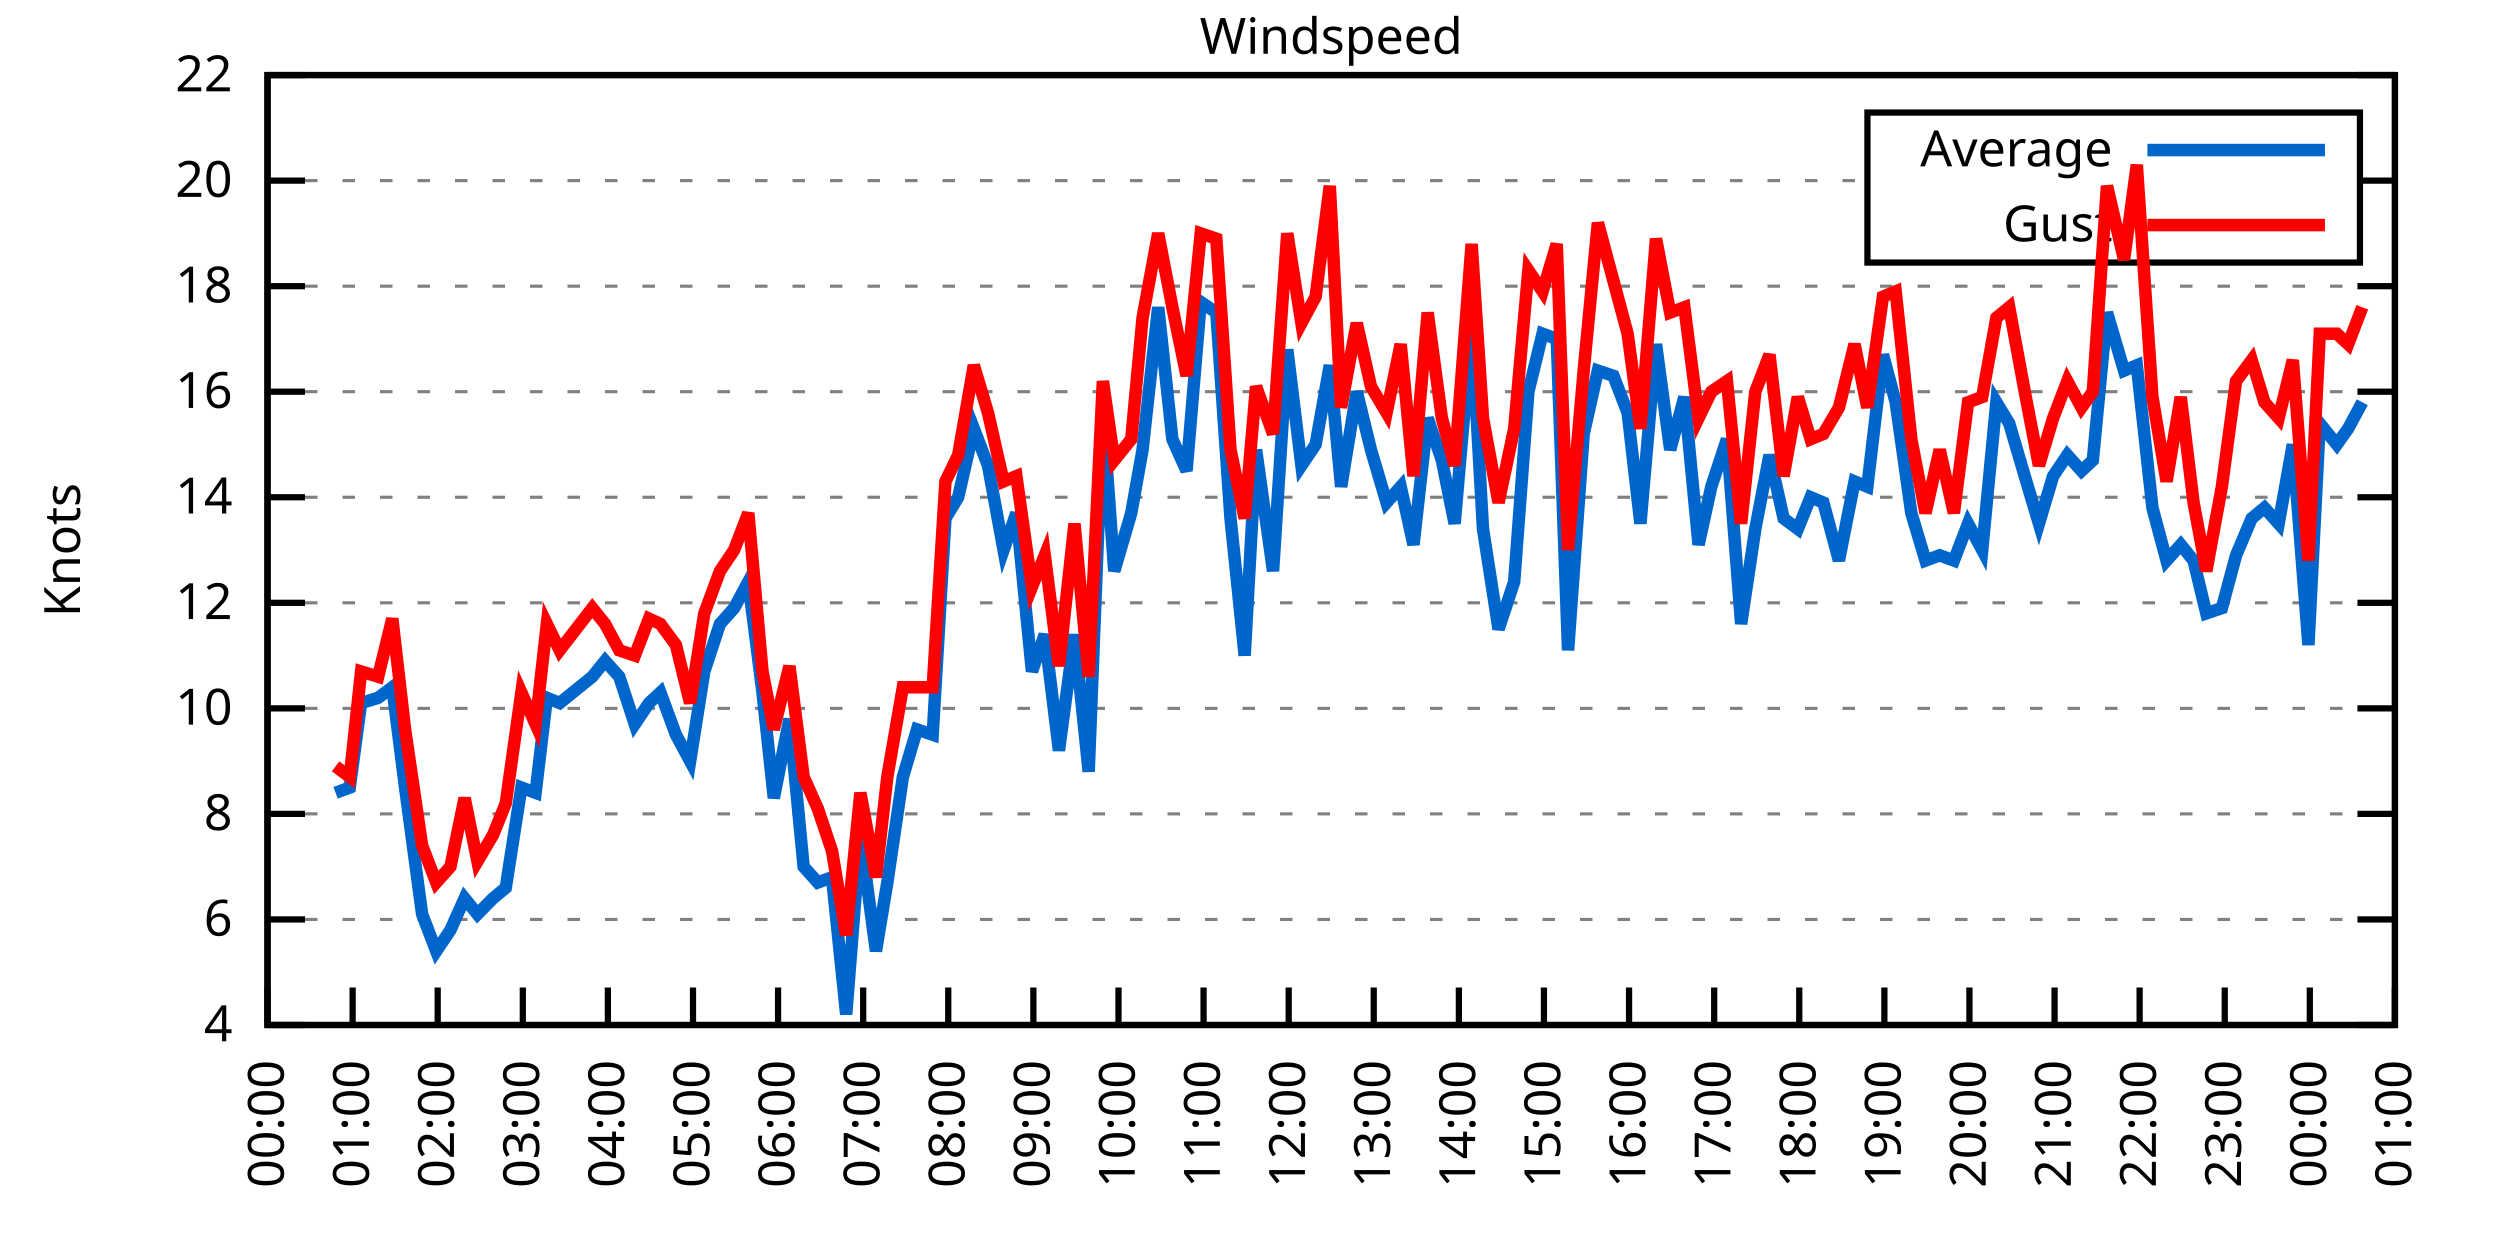
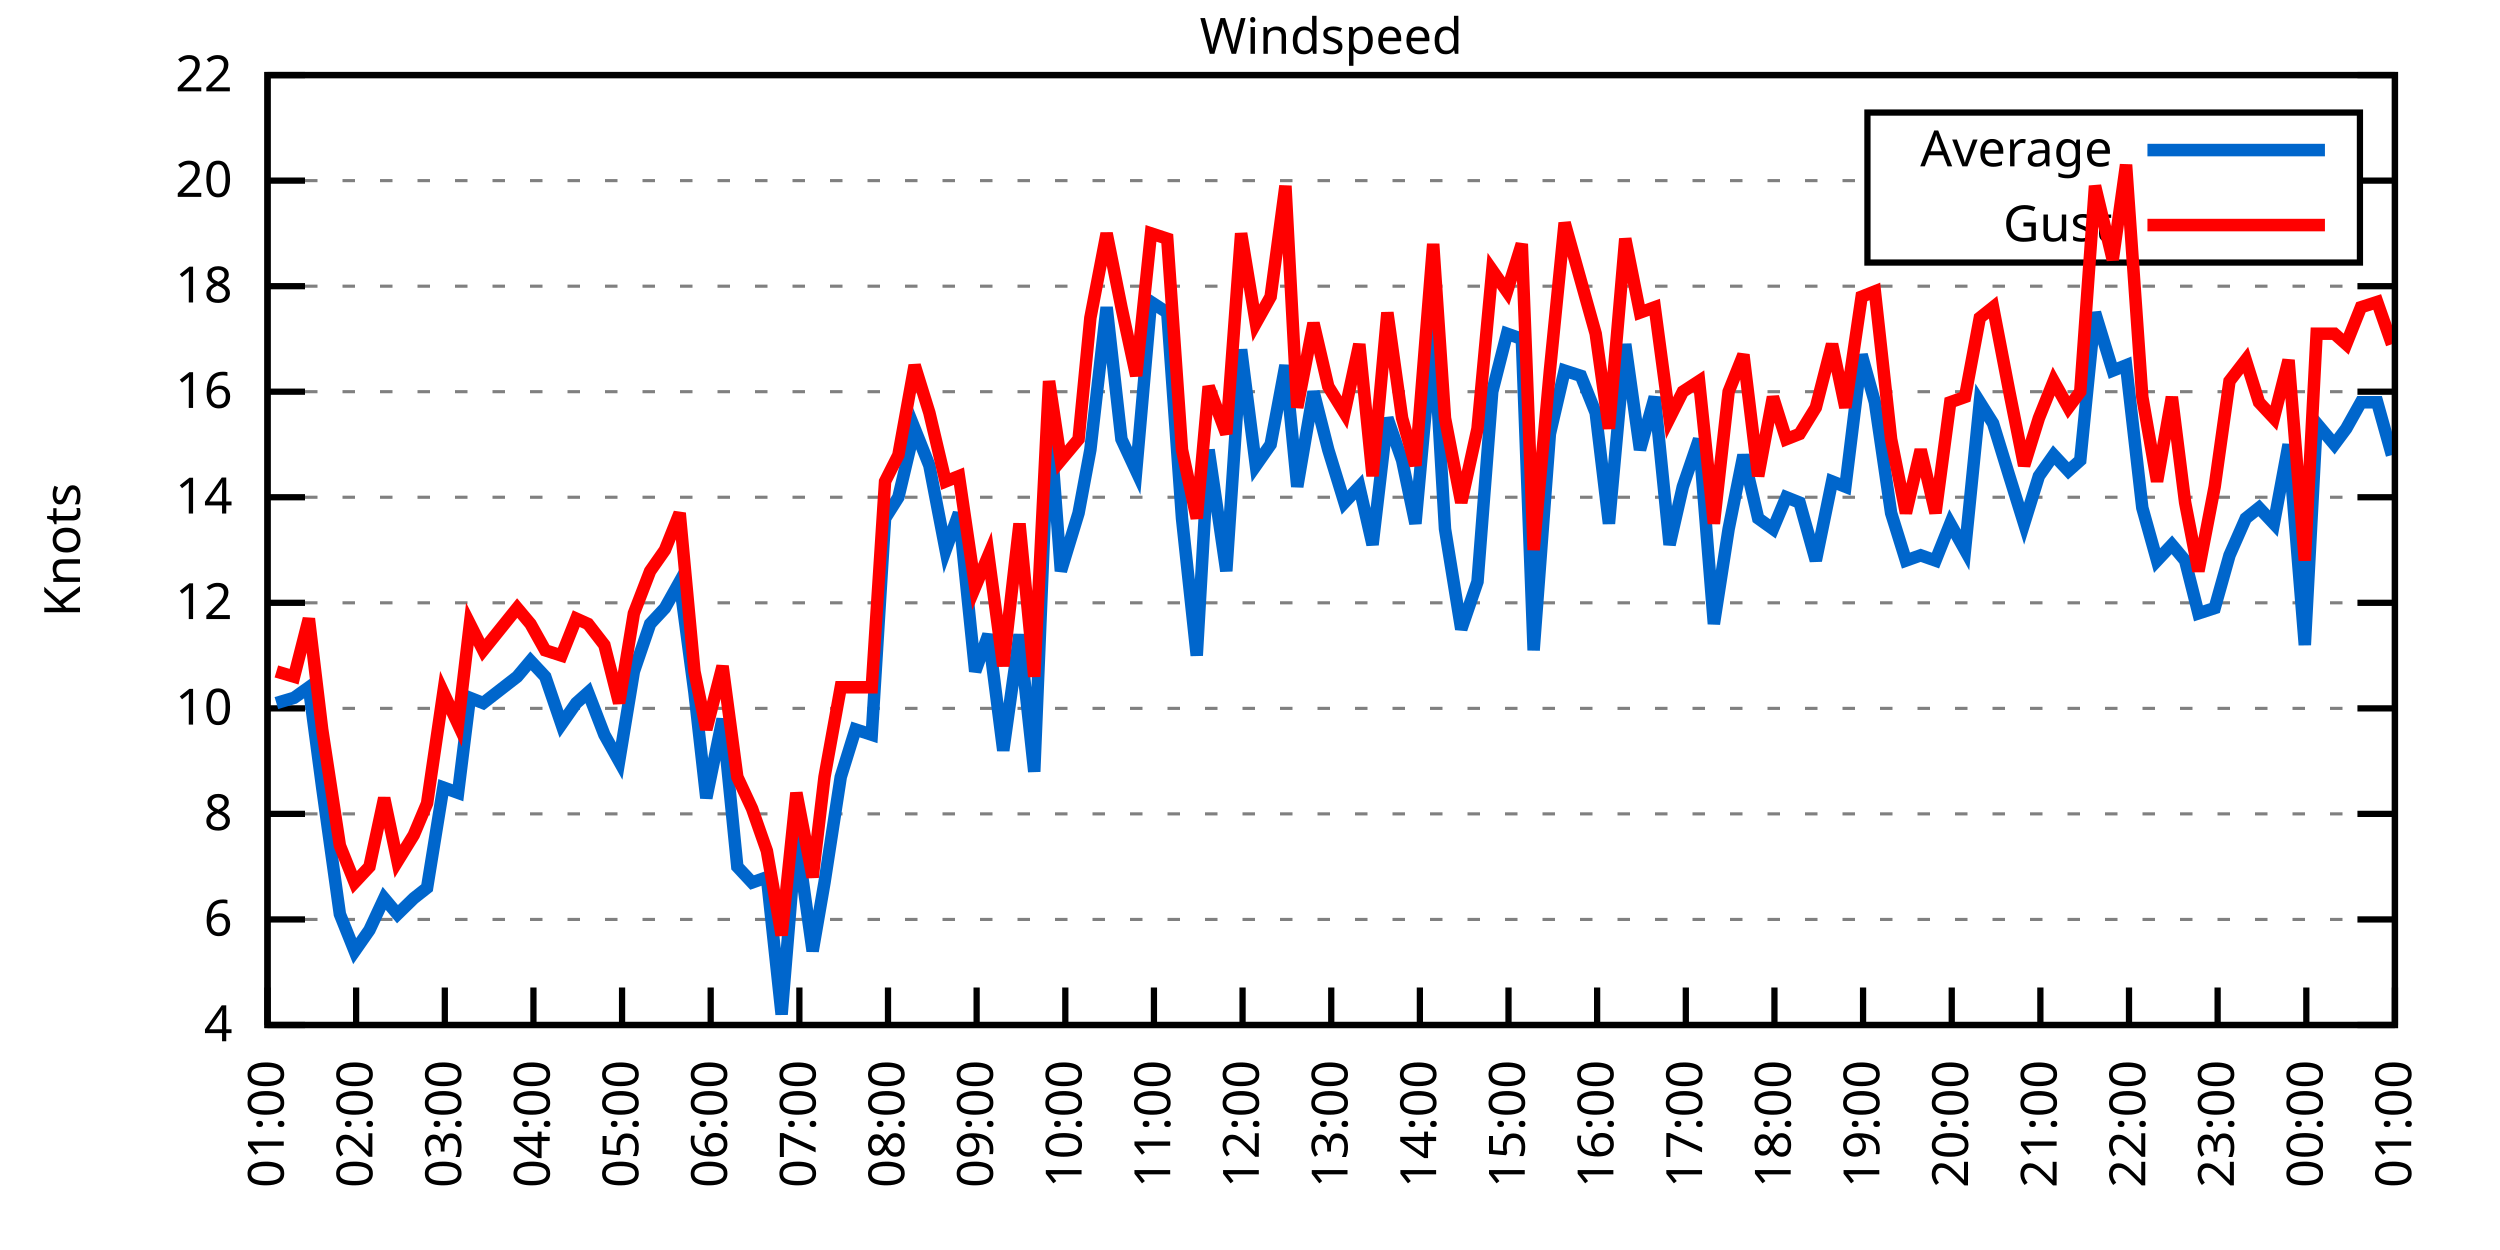
<svg xmlns="http://www.w3.org/2000/svg" xmlns:xlink="http://www.w3.org/1999/xlink" width="400" height="200" viewBox="0 0 400 200">
  <g id="gnuplot_canvas">
    <rect x="0" y="0" width="400" height="200" fill="none" />
    <defs>
      <circle id="gpDot" r="0.5" stroke-width="0.5" stroke="currentColor" />
      <path id="gpPt0" stroke-width="0.333" stroke="currentColor" d="M-1,0 h2 M0,-1 v2" />
      <path id="gpPt1" stroke-width="0.333" stroke="currentColor" d="M-1,-1 L1,1 M1,-1 L-1,1" />
      <path id="gpPt2" stroke-width="0.333" stroke="currentColor" d="M-1,0 L1,0 M0,-1 L0,1 M-1,-1 L1,1 M-1,1 L1,-1" />
      <rect id="gpPt3" stroke-width="0.333" stroke="currentColor" x="-1" y="-1" width="2" height="2" />
      <rect id="gpPt4" stroke-width="0.333" stroke="currentColor" fill="currentColor" x="-1" y="-1" width="2" height="2" />
      <circle id="gpPt5" stroke-width="0.333" stroke="currentColor" cx="0" cy="0" r="1" />
      <use xlink:href="#gpPt5" id="gpPt6" fill="currentColor" stroke="none" />
      <path id="gpPt7" stroke-width="0.333" stroke="currentColor" d="M0,-1.33 L-1.33,0.67 L1.33,0.67 z" />
      <use xlink:href="#gpPt7" id="gpPt8" fill="currentColor" stroke="none" />
      <use xlink:href="#gpPt7" id="gpPt9" stroke="currentColor" transform="rotate(180)" />
      <use xlink:href="#gpPt9" id="gpPt10" fill="currentColor" stroke="none" />
      <use xlink:href="#gpPt3" id="gpPt11" stroke="currentColor" transform="rotate(45)" />
      <use xlink:href="#gpPt11" id="gpPt12" fill="currentColor" stroke="none" />
      <path id="gpPt13" stroke-width="0.333" stroke="currentColor" d="M0,1.330 L1.265,0.411 L0.782,-1.067 L-0.782,-1.076 L-1.265,0.411 z" />
      <use xlink:href="#gpPt13" id="gpPt14" fill="currentColor" stroke="none" />
      <filter id="textbox" filterUnits="objectBoundingBox" x="0" y="0" height="1" width="1">
        <feFlood flood-color="white" flood-opacity="1" result="bgnd" />
        <feComposite in="SourceGraphic" in2="bgnd" operator="atop" />
      </filter>
      <filter id="greybox" filterUnits="objectBoundingBox" x="0" y="0" height="1" width="1">
        <feFlood flood-color="lightgrey" flood-opacity="1" result="grey" />
        <feComposite in="SourceGraphic" in2="grey" operator="atop" />
      </filter>
    </defs>
    <g fill="none" color="white" stroke="currentColor" stroke-width="1.00" stroke-linecap="butt" stroke-linejoin="miter">
</g>
    <g fill="none" color="black" stroke="currentColor" stroke-width="1.00" stroke-linecap="butt" stroke-linejoin="miter">
      <g stroke="none" shape-rendering="crispEdges">
        <polygon fill="rgb(255, 255, 255)" points="42.80,164.00 383.18,164.00 383.18,12.02 42.80,12.02 " />
      </g>
    </g>
    <g fill="none" color="black" stroke="currentColor" stroke-width="1.00" stroke-linecap="butt" stroke-linejoin="miter">
</g>
    <g fill="none" color="black" stroke="black" stroke-width="0.50" stroke-linecap="butt" stroke-linejoin="miter">
</g>
    <g fill="none" color="gray" stroke="currentColor" stroke-width="0.50" stroke-linecap="butt" stroke-linejoin="miter">
      <path stroke="gray" stroke-dasharray="2,4" class="gridline" d="M42.80,164.00 L383.19,164.00  " />
    </g>
    <g fill="none" color="gray" stroke="gray" stroke-width="1.00" stroke-linecap="butt" stroke-linejoin="miter">
</g>
    <g fill="none" color="black" stroke="currentColor" stroke-width="1.00" stroke-linecap="butt" stroke-linejoin="miter">
      <path stroke="black" d="M42.80,164.00 L48.80,164.00 M383.19,164.00 L377.19,164.00  " />
      <g transform="translate(37.20,166.60)" stroke="none" fill="black" font-family="Sans" font-size="8.00" text-anchor="end">
        <text>
          <tspan font-family="Sans"> 4</tspan>
        </text>
      </g>
    </g>
    <g fill="none" color="black" stroke="currentColor" stroke-width="1.00" stroke-linecap="butt" stroke-linejoin="miter">
</g>
    <g fill="none" color="black" stroke="black" stroke-width="0.50" stroke-linecap="butt" stroke-linejoin="miter">
</g>
    <g fill="none" color="gray" stroke="currentColor" stroke-width="0.50" stroke-linecap="butt" stroke-linejoin="miter">
      <path stroke="gray" stroke-dasharray="2,4" class="gridline" d="M42.80,147.11 L383.19,147.11  " />
    </g>
    <g fill="none" color="gray" stroke="gray" stroke-width="1.00" stroke-linecap="butt" stroke-linejoin="miter">
</g>
    <g fill="none" color="black" stroke="currentColor" stroke-width="1.00" stroke-linecap="butt" stroke-linejoin="miter">
      <path stroke="black" d="M42.80,147.11 L48.80,147.11 M383.19,147.11 L377.19,147.11  " />
      <g transform="translate(37.20,149.71)" stroke="none" fill="black" font-family="Sans" font-size="8.00" text-anchor="end">
        <text>
          <tspan font-family="Sans"> 6</tspan>
        </text>
      </g>
    </g>
    <g fill="none" color="black" stroke="currentColor" stroke-width="1.00" stroke-linecap="butt" stroke-linejoin="miter">
</g>
    <g fill="none" color="black" stroke="black" stroke-width="0.50" stroke-linecap="butt" stroke-linejoin="miter">
</g>
    <g fill="none" color="gray" stroke="currentColor" stroke-width="0.50" stroke-linecap="butt" stroke-linejoin="miter">
      <path stroke="gray" stroke-dasharray="2,4" class="gridline" d="M42.80,130.22 L383.19,130.22  " />
    </g>
    <g fill="none" color="gray" stroke="gray" stroke-width="1.00" stroke-linecap="butt" stroke-linejoin="miter">
</g>
    <g fill="none" color="black" stroke="currentColor" stroke-width="1.00" stroke-linecap="butt" stroke-linejoin="miter">
      <path stroke="black" d="M42.80,130.22 L48.80,130.22 M383.19,130.22 L377.19,130.22  " />
      <g transform="translate(37.20,132.82)" stroke="none" fill="black" font-family="Sans" font-size="8.00" text-anchor="end">
        <text>
          <tspan font-family="Sans"> 8</tspan>
        </text>
      </g>
    </g>
    <g fill="none" color="black" stroke="currentColor" stroke-width="1.00" stroke-linecap="butt" stroke-linejoin="miter">
</g>
    <g fill="none" color="black" stroke="black" stroke-width="0.50" stroke-linecap="butt" stroke-linejoin="miter">
</g>
    <g fill="none" color="gray" stroke="currentColor" stroke-width="0.50" stroke-linecap="butt" stroke-linejoin="miter">
      <path stroke="gray" stroke-dasharray="2,4" class="gridline" d="M42.80,113.34 L383.19,113.34  " />
    </g>
    <g fill="none" color="gray" stroke="gray" stroke-width="1.00" stroke-linecap="butt" stroke-linejoin="miter">
</g>
    <g fill="none" color="black" stroke="currentColor" stroke-width="1.00" stroke-linecap="butt" stroke-linejoin="miter">
      <path stroke="black" d="M42.80,113.34 L48.80,113.34 M383.19,113.34 L377.19,113.34  " />
      <g transform="translate(37.20,115.94)" stroke="none" fill="black" font-family="Sans" font-size="8.00" text-anchor="end">
        <text>
          <tspan font-family="Sans"> 10</tspan>
        </text>
      </g>
    </g>
    <g fill="none" color="black" stroke="currentColor" stroke-width="1.00" stroke-linecap="butt" stroke-linejoin="miter">
</g>
    <g fill="none" color="black" stroke="black" stroke-width="0.50" stroke-linecap="butt" stroke-linejoin="miter">
</g>
    <g fill="none" color="gray" stroke="currentColor" stroke-width="0.50" stroke-linecap="butt" stroke-linejoin="miter">
      <path stroke="gray" stroke-dasharray="2,4" class="gridline" d="M42.80,96.45 L383.19,96.45  " />
    </g>
    <g fill="none" color="gray" stroke="gray" stroke-width="1.00" stroke-linecap="butt" stroke-linejoin="miter">
</g>
    <g fill="none" color="black" stroke="currentColor" stroke-width="1.00" stroke-linecap="butt" stroke-linejoin="miter">
      <path stroke="black" d="M42.80,96.45 L48.80,96.45 M383.19,96.45 L377.19,96.45  " />
      <g transform="translate(37.20,99.05)" stroke="none" fill="black" font-family="Sans" font-size="8.00" text-anchor="end">
        <text>
          <tspan font-family="Sans"> 12</tspan>
        </text>
      </g>
    </g>
    <g fill="none" color="black" stroke="currentColor" stroke-width="1.00" stroke-linecap="butt" stroke-linejoin="miter">
</g>
    <g fill="none" color="black" stroke="black" stroke-width="0.50" stroke-linecap="butt" stroke-linejoin="miter">
</g>
    <g fill="none" color="gray" stroke="currentColor" stroke-width="0.50" stroke-linecap="butt" stroke-linejoin="miter">
      <path stroke="gray" stroke-dasharray="2,4" class="gridline" d="M42.80,79.56 L383.19,79.56  " />
    </g>
    <g fill="none" color="gray" stroke="gray" stroke-width="1.00" stroke-linecap="butt" stroke-linejoin="miter">
</g>
    <g fill="none" color="black" stroke="currentColor" stroke-width="1.00" stroke-linecap="butt" stroke-linejoin="miter">
      <path stroke="black" d="M42.80,79.56 L48.80,79.56 M383.19,79.56 L377.19,79.56  " />
      <g transform="translate(37.20,82.16)" stroke="none" fill="black" font-family="Sans" font-size="8.00" text-anchor="end">
        <text>
          <tspan font-family="Sans"> 14</tspan>
        </text>
      </g>
    </g>
    <g fill="none" color="black" stroke="currentColor" stroke-width="1.00" stroke-linecap="butt" stroke-linejoin="miter">
</g>
    <g fill="none" color="black" stroke="black" stroke-width="0.50" stroke-linecap="butt" stroke-linejoin="miter">
</g>
    <g fill="none" color="gray" stroke="currentColor" stroke-width="0.50" stroke-linecap="butt" stroke-linejoin="miter">
      <path stroke="gray" stroke-dasharray="2,4" class="gridline" d="M42.80,62.67 L383.19,62.67  " />
    </g>
    <g fill="none" color="gray" stroke="gray" stroke-width="1.00" stroke-linecap="butt" stroke-linejoin="miter">
</g>
    <g fill="none" color="black" stroke="currentColor" stroke-width="1.00" stroke-linecap="butt" stroke-linejoin="miter">
      <path stroke="black" d="M42.80,62.67 L48.80,62.67 M383.19,62.67 L377.19,62.67  " />
      <g transform="translate(37.20,65.27)" stroke="none" fill="black" font-family="Sans" font-size="8.00" text-anchor="end">
        <text>
          <tspan font-family="Sans"> 16</tspan>
        </text>
      </g>
    </g>
    <g fill="none" color="black" stroke="currentColor" stroke-width="1.00" stroke-linecap="butt" stroke-linejoin="miter">
</g>
    <g fill="none" color="black" stroke="black" stroke-width="0.50" stroke-linecap="butt" stroke-linejoin="miter">
</g>
    <g fill="none" color="gray" stroke="currentColor" stroke-width="0.50" stroke-linecap="butt" stroke-linejoin="miter">
      <path stroke="gray" stroke-dasharray="2,4" class="gridline" d="M42.80,45.79 L383.19,45.79  " />
    </g>
    <g fill="none" color="gray" stroke="gray" stroke-width="1.00" stroke-linecap="butt" stroke-linejoin="miter">
</g>
    <g fill="none" color="black" stroke="currentColor" stroke-width="1.00" stroke-linecap="butt" stroke-linejoin="miter">
      <path stroke="black" d="M42.80,45.79 L48.80,45.79 M383.19,45.79 L377.19,45.79  " />
      <g transform="translate(37.20,48.39)" stroke="none" fill="black" font-family="Sans" font-size="8.00" text-anchor="end">
        <text>
          <tspan font-family="Sans"> 18</tspan>
        </text>
      </g>
    </g>
    <g fill="none" color="black" stroke="currentColor" stroke-width="1.00" stroke-linecap="butt" stroke-linejoin="miter">
</g>
    <g fill="none" color="black" stroke="black" stroke-width="0.50" stroke-linecap="butt" stroke-linejoin="miter">
</g>
    <g fill="none" color="gray" stroke="currentColor" stroke-width="0.50" stroke-linecap="butt" stroke-linejoin="miter">
      <path stroke="gray" stroke-dasharray="2,4" class="gridline" d="M42.80,28.90 L298.79,28.90 M377.59,28.90 L383.19,28.90  " />
    </g>
    <g fill="none" color="gray" stroke="gray" stroke-width="1.00" stroke-linecap="butt" stroke-linejoin="miter">
</g>
    <g fill="none" color="black" stroke="currentColor" stroke-width="1.00" stroke-linecap="butt" stroke-linejoin="miter">
      <path stroke="black" d="M42.80,28.90 L48.80,28.90 M383.19,28.90 L377.19,28.90  " />
      <g transform="translate(37.20,31.50)" stroke="none" fill="black" font-family="Sans" font-size="8.00" text-anchor="end">
        <text>
          <tspan font-family="Sans"> 20</tspan>
        </text>
      </g>
    </g>
    <g fill="none" color="black" stroke="currentColor" stroke-width="1.00" stroke-linecap="butt" stroke-linejoin="miter">
</g>
    <g fill="none" color="black" stroke="black" stroke-width="0.50" stroke-linecap="butt" stroke-linejoin="miter">
</g>
    <g fill="none" color="gray" stroke="currentColor" stroke-width="0.50" stroke-linecap="butt" stroke-linejoin="miter">
      <path stroke="gray" stroke-dasharray="2,4" class="gridline" d="M42.80,12.01 L383.19,12.01  " />
    </g>
    <g fill="none" color="gray" stroke="gray" stroke-width="1.00" stroke-linecap="butt" stroke-linejoin="miter">
</g>
    <g fill="none" color="black" stroke="currentColor" stroke-width="1.00" stroke-linecap="butt" stroke-linejoin="miter">
      <path stroke="black" d="M42.80,12.01 L48.80,12.01 M383.19,12.01 L377.19,12.01  " />
      <g transform="translate(37.20,14.61)" stroke="none" fill="black" font-family="Sans" font-size="8.00" text-anchor="end">
        <text>
          <tspan font-family="Sans"> 22</tspan>
        </text>
      </g>
    </g>
    <g fill="none" color="black" stroke="currentColor" stroke-width="1.00" stroke-linecap="butt" stroke-linejoin="miter">
      <path stroke="black" d="M42.80,164.00 L42.80,158.00  " />
      <g transform="translate(45.40,169.60) rotate(270.00)" stroke="none" fill="black" font-family="Sans" font-size="8.00" text-anchor="end">
        <text>
-           <tspan font-family="Sans">00:00</tspan>
-         </text>
-       </g>
-     </g>
-     <g fill="none" color="black" stroke="currentColor" stroke-width="1.00" stroke-linecap="butt" stroke-linejoin="miter">
-       <path stroke="black" d="M56.42,164.00 L56.42,158.00  " />
-       <g transform="translate(59.02,169.60) rotate(270.00)" stroke="none" fill="black" font-family="Sans" font-size="8.00" text-anchor="end">
-         <text>
          <tspan font-family="Sans">01:00</tspan>
        </text>
      </g>
    </g>
    <g fill="none" color="black" stroke="currentColor" stroke-width="1.00" stroke-linecap="butt" stroke-linejoin="miter">
-       <path stroke="black" d="M70.03,164.00 L70.03,158.00  " />
-       <g transform="translate(72.63,169.60) rotate(270.00)" stroke="none" fill="black" font-family="Sans" font-size="8.00" text-anchor="end">
+       <path stroke="black" d="M56.98,164.00 L56.98,158.00  " />
+       <g transform="translate(59.58,169.60) rotate(270.00)" stroke="none" fill="black" font-family="Sans" font-size="8.00" text-anchor="end">
        <text>
          <tspan font-family="Sans">02:00</tspan>
        </text>
      </g>
    </g>
    <g fill="none" color="black" stroke="currentColor" stroke-width="1.00" stroke-linecap="butt" stroke-linejoin="miter">
-       <path stroke="black" d="M83.65,164.00 L83.65,158.00  " />
-       <g transform="translate(86.25,169.60) rotate(270.00)" stroke="none" fill="black" font-family="Sans" font-size="8.00" text-anchor="end">
+       <path stroke="black" d="M71.17,164.00 L71.17,158.00  " />
+       <g transform="translate(73.77,169.60) rotate(270.00)" stroke="none" fill="black" font-family="Sans" font-size="8.00" text-anchor="end">
        <text>
          <tspan font-family="Sans">03:00</tspan>
        </text>
      </g>
    </g>
    <g fill="none" color="black" stroke="currentColor" stroke-width="1.00" stroke-linecap="butt" stroke-linejoin="miter">
-       <path stroke="black" d="M97.26,164.00 L97.26,158.00  " />
-       <g transform="translate(99.86,169.60) rotate(270.00)" stroke="none" fill="black" font-family="Sans" font-size="8.00" text-anchor="end">
+       <path stroke="black" d="M85.35,164.00 L85.35,158.00  " />
+       <g transform="translate(87.95,169.60) rotate(270.00)" stroke="none" fill="black" font-family="Sans" font-size="8.00" text-anchor="end">
        <text>
          <tspan font-family="Sans">04:00</tspan>
        </text>
      </g>
    </g>
    <g fill="none" color="black" stroke="currentColor" stroke-width="1.00" stroke-linecap="butt" stroke-linejoin="miter">
-       <path stroke="black" d="M110.88,164.00 L110.88,158.00  " />
-       <g transform="translate(113.48,169.60) rotate(270.00)" stroke="none" fill="black" font-family="Sans" font-size="8.00" text-anchor="end">
+       <path stroke="black" d="M99.53,164.00 L99.53,158.00  " />
+       <g transform="translate(102.13,169.60) rotate(270.00)" stroke="none" fill="black" font-family="Sans" font-size="8.00" text-anchor="end">
        <text>
          <tspan font-family="Sans">05:00</tspan>
        </text>
      </g>
    </g>
    <g fill="none" color="black" stroke="currentColor" stroke-width="1.00" stroke-linecap="butt" stroke-linejoin="miter">
-       <path stroke="black" d="M124.49,164.00 L124.49,158.00  " />
-       <g transform="translate(127.09,169.60) rotate(270.00)" stroke="none" fill="black" font-family="Sans" font-size="8.00" text-anchor="end">
+       <path stroke="black" d="M113.71,164.00 L113.71,158.00  " />
+       <g transform="translate(116.31,169.60) rotate(270.00)" stroke="none" fill="black" font-family="Sans" font-size="8.00" text-anchor="end">
        <text>
          <tspan font-family="Sans">06:00</tspan>
        </text>
      </g>
    </g>
    <g fill="none" color="black" stroke="currentColor" stroke-width="1.00" stroke-linecap="butt" stroke-linejoin="miter">
-       <path stroke="black" d="M138.11,164.00 L138.11,158.00  " />
-       <g transform="translate(140.71,169.60) rotate(270.00)" stroke="none" fill="black" font-family="Sans" font-size="8.00" text-anchor="end">
+       <path stroke="black" d="M127.90,164.00 L127.90,158.00  " />
+       <g transform="translate(130.50,169.60) rotate(270.00)" stroke="none" fill="black" font-family="Sans" font-size="8.00" text-anchor="end">
        <text>
          <tspan font-family="Sans">07:00</tspan>
        </text>
      </g>
    </g>
    <g fill="none" color="black" stroke="currentColor" stroke-width="1.00" stroke-linecap="butt" stroke-linejoin="miter">
-       <path stroke="black" d="M151.72,164.00 L151.72,158.00  " />
-       <g transform="translate(154.32,169.60) rotate(270.00)" stroke="none" fill="black" font-family="Sans" font-size="8.00" text-anchor="end">
+       <path stroke="black" d="M142.08,164.00 L142.08,158.00  " />
+       <g transform="translate(144.68,169.60) rotate(270.00)" stroke="none" fill="black" font-family="Sans" font-size="8.00" text-anchor="end">
        <text>
          <tspan font-family="Sans">08:00</tspan>
        </text>
      </g>
    </g>
    <g fill="none" color="black" stroke="currentColor" stroke-width="1.00" stroke-linecap="butt" stroke-linejoin="miter">
-       <path stroke="black" d="M165.34,164.00 L165.34,158.00  " />
-       <g transform="translate(167.94,169.60) rotate(270.00)" stroke="none" fill="black" font-family="Sans" font-size="8.00" text-anchor="end">
+       <path stroke="black" d="M156.26,164.00 L156.26,158.00  " />
+       <g transform="translate(158.86,169.60) rotate(270.00)" stroke="none" fill="black" font-family="Sans" font-size="8.00" text-anchor="end">
        <text>
          <tspan font-family="Sans">09:00</tspan>
        </text>
      </g>
    </g>
    <g fill="none" color="black" stroke="currentColor" stroke-width="1.00" stroke-linecap="butt" stroke-linejoin="miter">
-       <path stroke="black" d="M178.96,164.00 L178.96,158.00  " />
-       <g transform="translate(181.56,169.60) rotate(270.00)" stroke="none" fill="black" font-family="Sans" font-size="8.00" text-anchor="end">
+       <path stroke="black" d="M170.45,164.00 L170.45,158.00  " />
+       <g transform="translate(173.05,169.60) rotate(270.00)" stroke="none" fill="black" font-family="Sans" font-size="8.00" text-anchor="end">
        <text>
          <tspan font-family="Sans">10:00</tspan>
        </text>
      </g>
    </g>
    <g fill="none" color="black" stroke="currentColor" stroke-width="1.00" stroke-linecap="butt" stroke-linejoin="miter">
-       <path stroke="black" d="M192.57,164.00 L192.57,158.00  " />
-       <g transform="translate(195.17,169.60) rotate(270.00)" stroke="none" fill="black" font-family="Sans" font-size="8.00" text-anchor="end">
+       <path stroke="black" d="M184.63,164.00 L184.63,158.00  " />
+       <g transform="translate(187.23,169.60) rotate(270.00)" stroke="none" fill="black" font-family="Sans" font-size="8.00" text-anchor="end">
        <text>
          <tspan font-family="Sans">11:00</tspan>
        </text>
      </g>
    </g>
    <g fill="none" color="black" stroke="currentColor" stroke-width="1.00" stroke-linecap="butt" stroke-linejoin="miter">
-       <path stroke="black" d="M206.19,164.00 L206.19,158.00  " />
-       <g transform="translate(208.79,169.60) rotate(270.00)" stroke="none" fill="black" font-family="Sans" font-size="8.00" text-anchor="end">
+       <path stroke="black" d="M198.81,164.00 L198.81,158.00  " />
+       <g transform="translate(201.41,169.60) rotate(270.00)" stroke="none" fill="black" font-family="Sans" font-size="8.00" text-anchor="end">
        <text>
          <tspan font-family="Sans">12:00</tspan>
        </text>
      </g>
    </g>
    <g fill="none" color="black" stroke="currentColor" stroke-width="1.00" stroke-linecap="butt" stroke-linejoin="miter">
-       <path stroke="black" d="M219.80,164.00 L219.80,158.00  " />
-       <g transform="translate(222.40,169.60) rotate(270.00)" stroke="none" fill="black" font-family="Sans" font-size="8.00" text-anchor="end">
+       <path stroke="black" d="M213.00,164.00 L213.00,158.00  " />
+       <g transform="translate(215.60,169.60) rotate(270.00)" stroke="none" fill="black" font-family="Sans" font-size="8.00" text-anchor="end">
        <text>
          <tspan font-family="Sans">13:00</tspan>
        </text>
      </g>
    </g>
    <g fill="none" color="black" stroke="currentColor" stroke-width="1.00" stroke-linecap="butt" stroke-linejoin="miter">
-       <path stroke="black" d="M233.42,164.00 L233.42,158.00  " />
-       <g transform="translate(236.02,169.60) rotate(270.00)" stroke="none" fill="black" font-family="Sans" font-size="8.00" text-anchor="end">
+       <path stroke="black" d="M227.18,164.00 L227.18,158.00  " />
+       <g transform="translate(229.78,169.60) rotate(270.00)" stroke="none" fill="black" font-family="Sans" font-size="8.00" text-anchor="end">
        <text>
          <tspan font-family="Sans">14:00</tspan>
        </text>
      </g>
    </g>
    <g fill="none" color="black" stroke="currentColor" stroke-width="1.00" stroke-linecap="butt" stroke-linejoin="miter">
-       <path stroke="black" d="M247.03,164.00 L247.03,158.00  " />
-       <g transform="translate(249.63,169.60) rotate(270.00)" stroke="none" fill="black" font-family="Sans" font-size="8.00" text-anchor="end">
+       <path stroke="black" d="M241.36,164.00 L241.36,158.00  " />
+       <g transform="translate(243.96,169.60) rotate(270.00)" stroke="none" fill="black" font-family="Sans" font-size="8.00" text-anchor="end">
        <text>
          <tspan font-family="Sans">15:00</tspan>
        </text>
      </g>
    </g>
    <g fill="none" color="black" stroke="currentColor" stroke-width="1.00" stroke-linecap="butt" stroke-linejoin="miter">
-       <path stroke="black" d="M260.65,164.00 L260.65,158.00  " />
-       <g transform="translate(263.25,169.60) rotate(270.00)" stroke="none" fill="black" font-family="Sans" font-size="8.00" text-anchor="end">
+       <path stroke="black" d="M255.54,164.00 L255.54,158.00  " />
+       <g transform="translate(258.14,169.60) rotate(270.00)" stroke="none" fill="black" font-family="Sans" font-size="8.00" text-anchor="end">
        <text>
          <tspan font-family="Sans">16:00</tspan>
        </text>
      </g>
    </g>
    <g fill="none" color="black" stroke="currentColor" stroke-width="1.00" stroke-linecap="butt" stroke-linejoin="miter">
-       <path stroke="black" d="M274.27,164.00 L274.27,158.00  " />
-       <g transform="translate(276.87,169.60) rotate(270.00)" stroke="none" fill="black" font-family="Sans" font-size="8.00" text-anchor="end">
+       <path stroke="black" d="M269.73,164.00 L269.73,158.00  " />
+       <g transform="translate(272.33,169.60) rotate(270.00)" stroke="none" fill="black" font-family="Sans" font-size="8.00" text-anchor="end">
        <text>
          <tspan font-family="Sans">17:00</tspan>
        </text>
      </g>
    </g>
    <g fill="none" color="black" stroke="currentColor" stroke-width="1.00" stroke-linecap="butt" stroke-linejoin="miter">
-       <path stroke="black" d="M287.88,164.00 L287.88,158.00  " />
-       <g transform="translate(290.48,169.60) rotate(270.00)" stroke="none" fill="black" font-family="Sans" font-size="8.00" text-anchor="end">
+       <path stroke="black" d="M283.91,164.00 L283.91,158.00  " />
+       <g transform="translate(286.51,169.60) rotate(270.00)" stroke="none" fill="black" font-family="Sans" font-size="8.00" text-anchor="end">
        <text>
          <tspan font-family="Sans">18:00</tspan>
        </text>
      </g>
    </g>
    <g fill="none" color="black" stroke="currentColor" stroke-width="1.00" stroke-linecap="butt" stroke-linejoin="miter">
-       <path stroke="black" d="M301.50,164.00 L301.50,158.00  " />
-       <g transform="translate(304.10,169.60) rotate(270.00)" stroke="none" fill="black" font-family="Sans" font-size="8.00" text-anchor="end">
+       <path stroke="black" d="M298.09,164.00 L298.09,158.00  " />
+       <g transform="translate(300.69,169.60) rotate(270.00)" stroke="none" fill="black" font-family="Sans" font-size="8.00" text-anchor="end">
        <text>
          <tspan font-family="Sans">19:00</tspan>
        </text>
      </g>
    </g>
    <g fill="none" color="black" stroke="currentColor" stroke-width="1.00" stroke-linecap="butt" stroke-linejoin="miter">
-       <path stroke="black" d="M315.11,164.00 L315.11,158.00  " />
-       <g transform="translate(317.71,169.60) rotate(270.00)" stroke="none" fill="black" font-family="Sans" font-size="8.00" text-anchor="end">
+       <path stroke="black" d="M312.28,164.00 L312.28,158.00  " />
+       <g transform="translate(314.88,169.60) rotate(270.00)" stroke="none" fill="black" font-family="Sans" font-size="8.00" text-anchor="end">
        <text>
          <tspan font-family="Sans">20:00</tspan>
        </text>
      </g>
    </g>
    <g fill="none" color="black" stroke="currentColor" stroke-width="1.00" stroke-linecap="butt" stroke-linejoin="miter">
-       <path stroke="black" d="M328.73,164.00 L328.73,158.00  " />
-       <g transform="translate(331.33,169.60) rotate(270.00)" stroke="none" fill="black" font-family="Sans" font-size="8.00" text-anchor="end">
+       <path stroke="black" d="M326.46,164.00 L326.46,158.00  " />
+       <g transform="translate(329.06,169.60) rotate(270.00)" stroke="none" fill="black" font-family="Sans" font-size="8.00" text-anchor="end">
        <text>
          <tspan font-family="Sans">21:00</tspan>
        </text>
      </g>
    </g>
    <g fill="none" color="black" stroke="currentColor" stroke-width="1.00" stroke-linecap="butt" stroke-linejoin="miter">
-       <path stroke="black" d="M342.34,164.00 L342.34,158.00  " />
-       <g transform="translate(344.94,169.60) rotate(270.00)" stroke="none" fill="black" font-family="Sans" font-size="8.00" text-anchor="end">
+       <path stroke="black" d="M340.64,164.00 L340.64,158.00  " />
+       <g transform="translate(343.24,169.60) rotate(270.00)" stroke="none" fill="black" font-family="Sans" font-size="8.00" text-anchor="end">
        <text>
          <tspan font-family="Sans">22:00</tspan>
        </text>
      </g>
    </g>
    <g fill="none" color="black" stroke="currentColor" stroke-width="1.00" stroke-linecap="butt" stroke-linejoin="miter">
-       <path stroke="black" d="M355.96,164.00 L355.96,158.00  " />
-       <g transform="translate(358.56,169.60) rotate(270.00)" stroke="none" fill="black" font-family="Sans" font-size="8.00" text-anchor="end">
+       <path stroke="black" d="M354.82,164.00 L354.82,158.00  " />
+       <g transform="translate(357.42,169.60) rotate(270.00)" stroke="none" fill="black" font-family="Sans" font-size="8.00" text-anchor="end">
        <text>
          <tspan font-family="Sans">23:00</tspan>
        </text>
      </g>
    </g>
    <g fill="none" color="black" stroke="currentColor" stroke-width="1.00" stroke-linecap="butt" stroke-linejoin="miter">
-       <path stroke="black" d="M369.57,164.00 L369.57,158.00  " />
-       <g transform="translate(372.17,169.60) rotate(270.00)" stroke="none" fill="black" font-family="Sans" font-size="8.00" text-anchor="end">
+       <path stroke="black" d="M369.01,164.00 L369.01,158.00  " />
+       <g transform="translate(371.61,169.60) rotate(270.00)" stroke="none" fill="black" font-family="Sans" font-size="8.00" text-anchor="end">
        <text>
          <tspan font-family="Sans">00:00</tspan>
        </text>
      </g>
    </g>
    <g fill="none" color="black" stroke="currentColor" stroke-width="1.00" stroke-linecap="butt" stroke-linejoin="miter">
      <path stroke="black" d="M383.19,164.00 L383.19,158.00  " />
      <g transform="translate(385.79,169.60) rotate(270.00)" stroke="none" fill="black" font-family="Sans" font-size="8.00" text-anchor="end">
        <text>
          <tspan font-family="Sans">01:00</tspan>
        </text>
      </g>
    </g>
    <g fill="none" color="black" stroke="currentColor" stroke-width="1.00" stroke-linecap="butt" stroke-linejoin="miter">
</g>
    <g fill="none" color="black" stroke="currentColor" stroke-width="1.00" stroke-linecap="butt" stroke-linejoin="miter">
      <path stroke="black" d="M42.80,12.01 L42.80,164.00 L383.19,164.00 L383.19,12.01 L42.80,12.01 Z  " />
    </g>
    <g fill="none" color="black" stroke="currentColor" stroke-width="1.00" stroke-linecap="butt" stroke-linejoin="miter">
</g>
    <g fill="none" color="black" stroke="currentColor" stroke-width="1.00" stroke-linecap="butt" stroke-linejoin="miter">
      <path stroke="black" d="M298.79,42.01 L298.79,18.01 L377.59,18.01 L377.59,42.01 L298.79,42.01 Z  " />
    </g>
    <g id="Windspeed_plot_1">
      <g fill="none" color="white" stroke="black" stroke-width="2.00" stroke-linecap="butt" stroke-linejoin="miter">
</g>
      <g fill="none" color="black" stroke="currentColor" stroke-width="2.00" stroke-linecap="butt" stroke-linejoin="miter">
        <g transform="translate(337.99,26.61)" stroke="none" fill="black" font-family="Sans" font-size="8.00" text-anchor="end">
          <text>
            <tspan font-family="Sans">Average</tspan>
          </text>
        </g>
      </g>
      <g fill="none" color="black" stroke="currentColor" stroke-width="2.00" stroke-linecap="butt" stroke-linejoin="miter">
-         <path stroke="rgb(  0, 102, 204)" d="M343.59,24.01 L371.99,24.01 M53.69,126.85 L55.96,126.00 L57.78,112.49 L60.50,111.65 L62.77,109.96 L64.81,126.00   L67.54,146.27 L69.80,152.18 L72.07,148.80 L74.34,143.73 L76.39,146.27 L78.88,143.73 L80.92,142.05 L83.42,126.00   L85.69,126.85 L87.50,111.65 L89.55,112.49 L94.77,108.27 L96.81,105.74 L99.08,108.27 L101.57,115.87 L103.84,112.49   L105.66,110.80 L108.15,117.56 L110.42,121.78 L112.69,107.43 L115.19,99.83 L117.46,97.29 L119.73,93.07 L122.00,110.80   L123.81,127.69 L126.31,115.03 L128.58,138.67 L130.85,141.20 L133.12,140.36 L135.39,162.31 L137.66,133.60 L140.15,152.18   L141.97,141.20 L144.46,124.31 L146.73,116.71 L149.23,117.56 L151.27,82.94 L153.31,79.56 L155.81,68.58 L158.08,74.49   L160.57,88.00 L162.62,82.09 L165.11,107.43 L167.16,101.52 L169.43,120.09 L171.92,101.52 L174.19,123.47 L176.46,66.05   L178.28,91.38 L181.00,82.09 L182.81,71.96 L185.31,49.16 L187.58,70.27 L189.85,75.34 L192.12,48.32 L194.61,50.01   L196.88,82.94 L199.15,104.89 L200.97,71.96 L203.69,91.38 L205.96,55.92 L208.23,74.49 L210.50,71.12 L212.77,58.45   L214.58,77.87 L217.08,62.67 L219.35,71.96 L221.85,80.41 L224.11,77.87 L226.16,87.16 L228.43,66.90 L230.70,73.65   L232.74,83.78 L235.46,52.54 L237.28,84.63 L239.77,100.67 L242.27,93.07 L244.54,62.67 L246.81,53.39 L249.08,54.23   L250.89,104.05 L253.39,69.43 L255.66,59.30 L258.15,60.14 L260.42,66.05 L262.47,83.78 L264.96,55.07 L267.23,71.96   L269.50,63.52 L271.77,87.16 L273.81,77.87 L276.31,70.27 L278.58,99.83 L280.85,84.63 L283.12,72.81 L285.38,82.94   L287.65,84.63 L289.70,79.56 L291.74,80.41 L294.23,89.69 L296.73,77.03 L298.77,77.87 L301.27,56.76 L303.31,64.36   L305.81,82.09 L308.08,89.69 L310.35,88.85 L312.62,89.69 L314.89,83.78 L317.15,88.00 L319.42,64.36 L321.47,67.74   L323.96,76.18 L326.23,83.78 L328.50,76.18 L330.77,72.81 L333.04,75.34 L334.85,73.65 L337.12,50.01 L339.85,59.30   L341.89,58.45 L344.39,81.25 L346.65,89.69 L348.92,87.16 L350.97,89.69 L353.01,98.14 L355.50,97.29 L357.77,88.85   L360.27,82.94 L362.31,81.25 L364.58,83.78 L366.85,71.12 L369.35,103.20 L371.16,67.74 L373.89,71.12 L375.70,68.58   L377.97,64.36  " />
+         <path stroke="rgb(  0, 102, 204)" d="M343.59,24.01 L371.99,24.01 M44.22,112.49 L47.05,111.65 L49.42,109.96 L51.55,126.00 L54.38,146.27 L56.75,152.18   L59.11,148.80 L61.47,143.73 L63.60,146.27 L66.20,143.73 L68.33,142.05 L70.93,126.00 L73.29,126.85 L75.18,111.65   L77.31,112.49 L82.75,108.27 L84.88,105.74 L87.24,108.27 L89.84,115.87 L92.20,112.49 L94.09,110.80 L96.70,117.56   L99.06,121.78 L101.42,107.43 L104.02,99.83 L106.39,97.29 L108.75,93.07 L111.11,110.80 L113.01,127.69 L115.61,115.03   L117.97,138.67 L120.33,141.20 L122.70,140.36 L125.06,162.31 L127.42,133.60 L130.02,152.18 L131.92,141.20 L134.52,124.31   L136.88,116.71 L139.48,117.56 L141.61,82.94 L143.74,79.56 L146.34,68.58 L148.70,74.49 L151.30,88.00 L153.43,82.09   L156.03,107.43 L158.15,101.52 L160.52,120.09 L163.12,101.52 L165.48,123.47 L167.85,66.05 L169.74,91.38 L172.57,82.09   L174.46,71.96 L177.06,49.16 L179.43,70.27 L181.79,75.34 L184.16,48.32 L186.76,50.01 L189.12,82.94 L191.48,104.89   L193.38,71.96 L196.21,91.38 L198.58,55.92 L200.94,74.49 L203.30,71.12 L205.67,58.45 L207.56,77.87 L210.16,62.67   L212.52,71.96 L215.12,80.41 L217.49,77.87 L219.61,87.16 L221.98,66.90 L224.34,73.65 L226.47,83.78 L229.31,52.54   L231.20,84.63 L233.80,100.67 L236.40,93.07 L238.76,62.67 L241.12,53.39 L243.49,54.23 L245.38,104.05 L247.98,69.43   L250.34,59.30 L252.94,60.14 L255.31,66.05 L257.43,83.78 L260.04,55.07 L262.40,71.96 L264.76,63.52 L267.13,87.16   L269.25,77.87 L271.85,70.27 L274.22,99.83 L276.58,84.63 L278.95,72.81 L281.31,82.94 L283.67,84.63 L285.80,79.56   L287.93,80.41 L290.53,89.69 L293.13,77.03 L295.26,77.87 L297.86,56.76 L299.98,64.36 L302.58,82.09 L304.95,89.69   L307.31,88.85 L309.68,89.69 L312.04,83.78 L314.40,88.00 L316.77,64.36 L318.89,67.74 L321.49,76.18 L323.86,83.78   L326.22,76.18 L328.59,72.81 L330.95,75.34 L332.84,73.65 L335.20,50.01 L338.04,59.30 L340.17,58.45 L342.77,81.25   L345.13,89.69 L347.50,87.16 L349.62,89.69 L351.75,98.14 L354.35,97.29 L356.72,88.85 L359.32,82.94 L361.44,81.25   L363.81,83.78 L366.17,71.12 L368.77,103.20 L370.66,67.74 L373.50,71.12 L375.39,68.58 L377.75,64.36 L380.35,64.36   L382.72,72.81  " />
      </g>
    </g>
    <g id="Windspeed_plot_2">
      <g fill="none" color="black" stroke="currentColor" stroke-width="2.00" stroke-linecap="butt" stroke-linejoin="miter">
        <g transform="translate(337.99,38.61)" stroke="none" fill="black" font-family="Sans" font-size="8.00" text-anchor="end">
          <text>
            <tspan font-family="Sans">Gust</tspan>
          </text>
        </g>
      </g>
      <g fill="none" color="black" stroke="currentColor" stroke-width="2.00" stroke-linecap="butt" stroke-linejoin="miter">
-         <path stroke="rgb(255,   0,   0)" d="M343.59,36.01 L371.99,36.01 M53.69,122.62 L55.96,124.31 L57.78,107.43 L60.50,108.27 L62.77,98.98 L64.81,116.71   L67.54,135.29 L69.80,141.20 L72.07,138.67 L74.34,127.69 L76.39,137.82 L78.88,133.60 L80.92,128.54 L83.42,110.80   L85.69,115.87 L87.50,99.83 L89.55,104.05 L94.77,97.29 L96.81,99.83 L99.08,104.05 L101.57,104.89 L103.84,98.98   L105.66,99.83 L108.15,103.20 L110.42,112.49 L112.69,98.14 L115.19,91.38 L117.46,88.00 L119.73,82.09 L122.00,107.43   L123.81,116.71 L126.31,106.58 L128.58,124.31 L130.85,129.38 L133.12,136.14 L135.39,149.65 L137.66,126.85 L140.15,140.36   L141.97,124.31 L144.46,109.96 L146.73,109.96 L149.23,109.96 L151.27,77.03 L153.31,72.81 L155.81,58.45 L158.08,66.05   L160.57,77.03 L162.62,76.18 L165.11,93.92 L167.16,88.85 L169.43,106.58 L171.92,83.78 L174.19,108.27 L176.46,60.98   L178.28,73.65 L181.00,70.27 L182.81,50.85 L185.31,37.34 L187.58,49.16 L189.85,60.14 L192.12,37.34 L194.61,38.19   L196.88,71.96 L199.15,82.94 L200.97,61.83 L203.69,69.43 L205.96,37.34 L208.23,51.70 L210.50,47.47 L212.77,29.74   L214.58,65.21 L217.08,51.70 L219.35,61.83 L221.85,66.05 L224.11,55.07 L226.16,76.18 L228.43,50.01 L230.70,66.90   L232.74,74.49 L235.46,39.03 L237.28,66.90 L239.77,80.41 L242.27,68.58 L244.54,43.25 L246.81,46.63 L249.08,39.03   L250.89,88.00 L253.39,59.30 L255.66,35.65 L258.15,44.94 L260.42,53.39 L262.47,68.58 L264.96,38.19 L267.23,50.01   L269.50,49.16 L271.77,66.90 L273.81,62.67 L276.31,60.98 L278.58,83.78 L280.85,62.67 L283.12,56.76 L285.38,76.18   L287.65,63.52 L289.70,70.27 L291.74,69.43 L294.23,65.21 L296.73,55.07 L298.77,65.21 L301.27,47.47 L303.31,46.63   L305.81,70.27 L308.08,82.09 L310.35,71.96 L312.62,82.09 L314.89,64.36 L317.15,63.52 L319.42,50.85 L321.47,49.16   L323.96,62.67 L326.23,74.49 L328.50,66.90 L330.77,60.98 L333.04,65.21 L334.85,62.67 L337.12,29.74 L339.85,41.56   L341.89,26.36 L344.39,63.52 L346.65,77.03 L348.92,63.52 L350.97,80.41 L353.01,91.38 L355.50,77.87 L357.77,60.98   L360.27,57.61 L362.31,64.36 L364.58,66.90 L366.85,57.61 L369.35,89.69 L371.16,53.39 L373.89,53.39 L375.70,55.07   L377.97,49.16  " />
+         <path stroke="rgb(255,   0,   0)" d="M343.59,36.01 L371.99,36.01 M44.22,107.43 L47.05,108.27 L49.42,98.98 L51.55,116.71 L54.38,135.29 L56.75,141.20   L59.11,138.67 L61.47,127.69 L63.60,137.82 L66.20,133.60 L68.33,128.54 L70.93,110.80 L73.29,115.87 L75.18,99.83   L77.31,104.05 L82.75,97.29 L84.88,99.83 L87.24,104.05 L89.84,104.89 L92.20,98.98 L94.09,99.83 L96.70,103.20   L99.06,112.49 L101.42,98.14 L104.02,91.38 L106.39,88.00 L108.75,82.09 L111.11,107.43 L113.01,116.71 L115.61,106.58   L117.97,124.31 L120.33,129.38 L122.70,136.14 L125.06,149.65 L127.42,126.85 L130.02,140.36 L131.92,124.31 L134.52,109.96   L136.88,109.96 L139.48,109.96 L141.61,77.03 L143.74,72.81 L146.34,58.45 L148.70,66.05 L151.30,77.03 L153.43,76.18   L156.03,93.92 L158.15,88.85 L160.52,106.58 L163.12,83.78 L165.48,108.27 L167.85,60.98 L169.74,73.65 L172.57,70.27   L174.46,50.85 L177.06,37.34 L179.43,49.16 L181.79,60.14 L184.16,37.34 L186.76,38.19 L189.12,71.96 L191.48,82.94   L193.38,61.83 L196.21,69.43 L198.58,37.34 L200.94,51.70 L203.30,47.47 L205.67,29.74 L207.56,65.21 L210.16,51.70   L212.52,61.83 L215.12,66.05 L217.49,55.07 L219.61,76.18 L221.98,50.01 L224.34,66.90 L226.47,74.49 L229.31,39.03   L231.20,66.90 L233.80,80.41 L236.40,68.58 L238.76,43.25 L241.12,46.63 L243.49,39.03 L245.38,88.00 L247.98,59.30   L250.34,35.65 L252.94,44.94 L255.31,53.39 L257.43,68.58 L260.04,38.19 L262.40,50.01 L264.76,49.16 L267.13,66.90   L269.25,62.67 L271.85,60.98 L274.22,83.78 L276.58,62.67 L278.95,56.76 L281.31,76.18 L283.67,63.52 L285.80,70.27   L287.93,69.43 L290.53,65.21 L293.13,55.07 L295.26,65.21 L297.86,47.47 L299.98,46.63 L302.58,70.27 L304.95,82.09   L307.31,71.96 L309.68,82.09 L312.04,64.36 L314.40,63.52 L316.77,50.85 L318.89,49.16 L321.49,62.67 L323.86,74.49   L326.22,66.90 L328.59,60.98 L330.95,65.21 L332.84,62.67 L335.20,29.74 L338.04,41.56 L340.17,26.36 L342.77,63.52   L345.13,77.03 L347.50,63.52 L349.62,80.41 L351.75,91.38 L354.35,77.87 L356.72,60.98 L359.32,57.61 L361.44,64.36   L363.81,66.90 L366.17,57.61 L368.77,89.69 L370.66,53.39 L373.50,53.39 L375.39,55.07 L377.75,49.16 L380.35,48.32   L382.72,55.07  " />
      </g>
    </g>
    <g fill="none" color="black" stroke="currentColor" stroke-width="2.00" stroke-linecap="butt" stroke-linejoin="miter">
</g>
    <g fill="none" color="black" stroke="black" stroke-width="1.00" stroke-linecap="butt" stroke-linejoin="miter">
</g>
    <g fill="none" color="black" stroke="currentColor" stroke-width="1.00" stroke-linecap="butt" stroke-linejoin="miter">
      <path stroke="black" d="M42.80,12.01 L42.80,164.00 L383.19,164.00 L383.19,12.01 L42.80,12.01 Z  " />
      <g transform="translate(12.80,88.01) rotate(270.00)" stroke="none" fill="black" font-family="Sans" font-size="8.00" text-anchor="middle">
        <text>
          <tspan font-family="Sans">Knots</tspan>
        </text>
      </g>
    </g>
    <g fill="none" color="black" stroke="currentColor" stroke-width="1.00" stroke-linecap="butt" stroke-linejoin="miter">
</g>
    <g fill="none" color="black" stroke="currentColor" stroke-width="1.00" stroke-linecap="butt" stroke-linejoin="miter">
      <g transform="translate(212.99,8.61)" stroke="none" fill="black" font-family="Sans" font-size="8.00" text-anchor="middle">
        <text>
          <tspan font-family="Sans">Windspeed</tspan>
        </text>
      </g>
    </g>
    <g fill="none" color="black" stroke="currentColor" stroke-width="1.00" stroke-linecap="butt" stroke-linejoin="miter">
</g>
  </g>
</svg>
